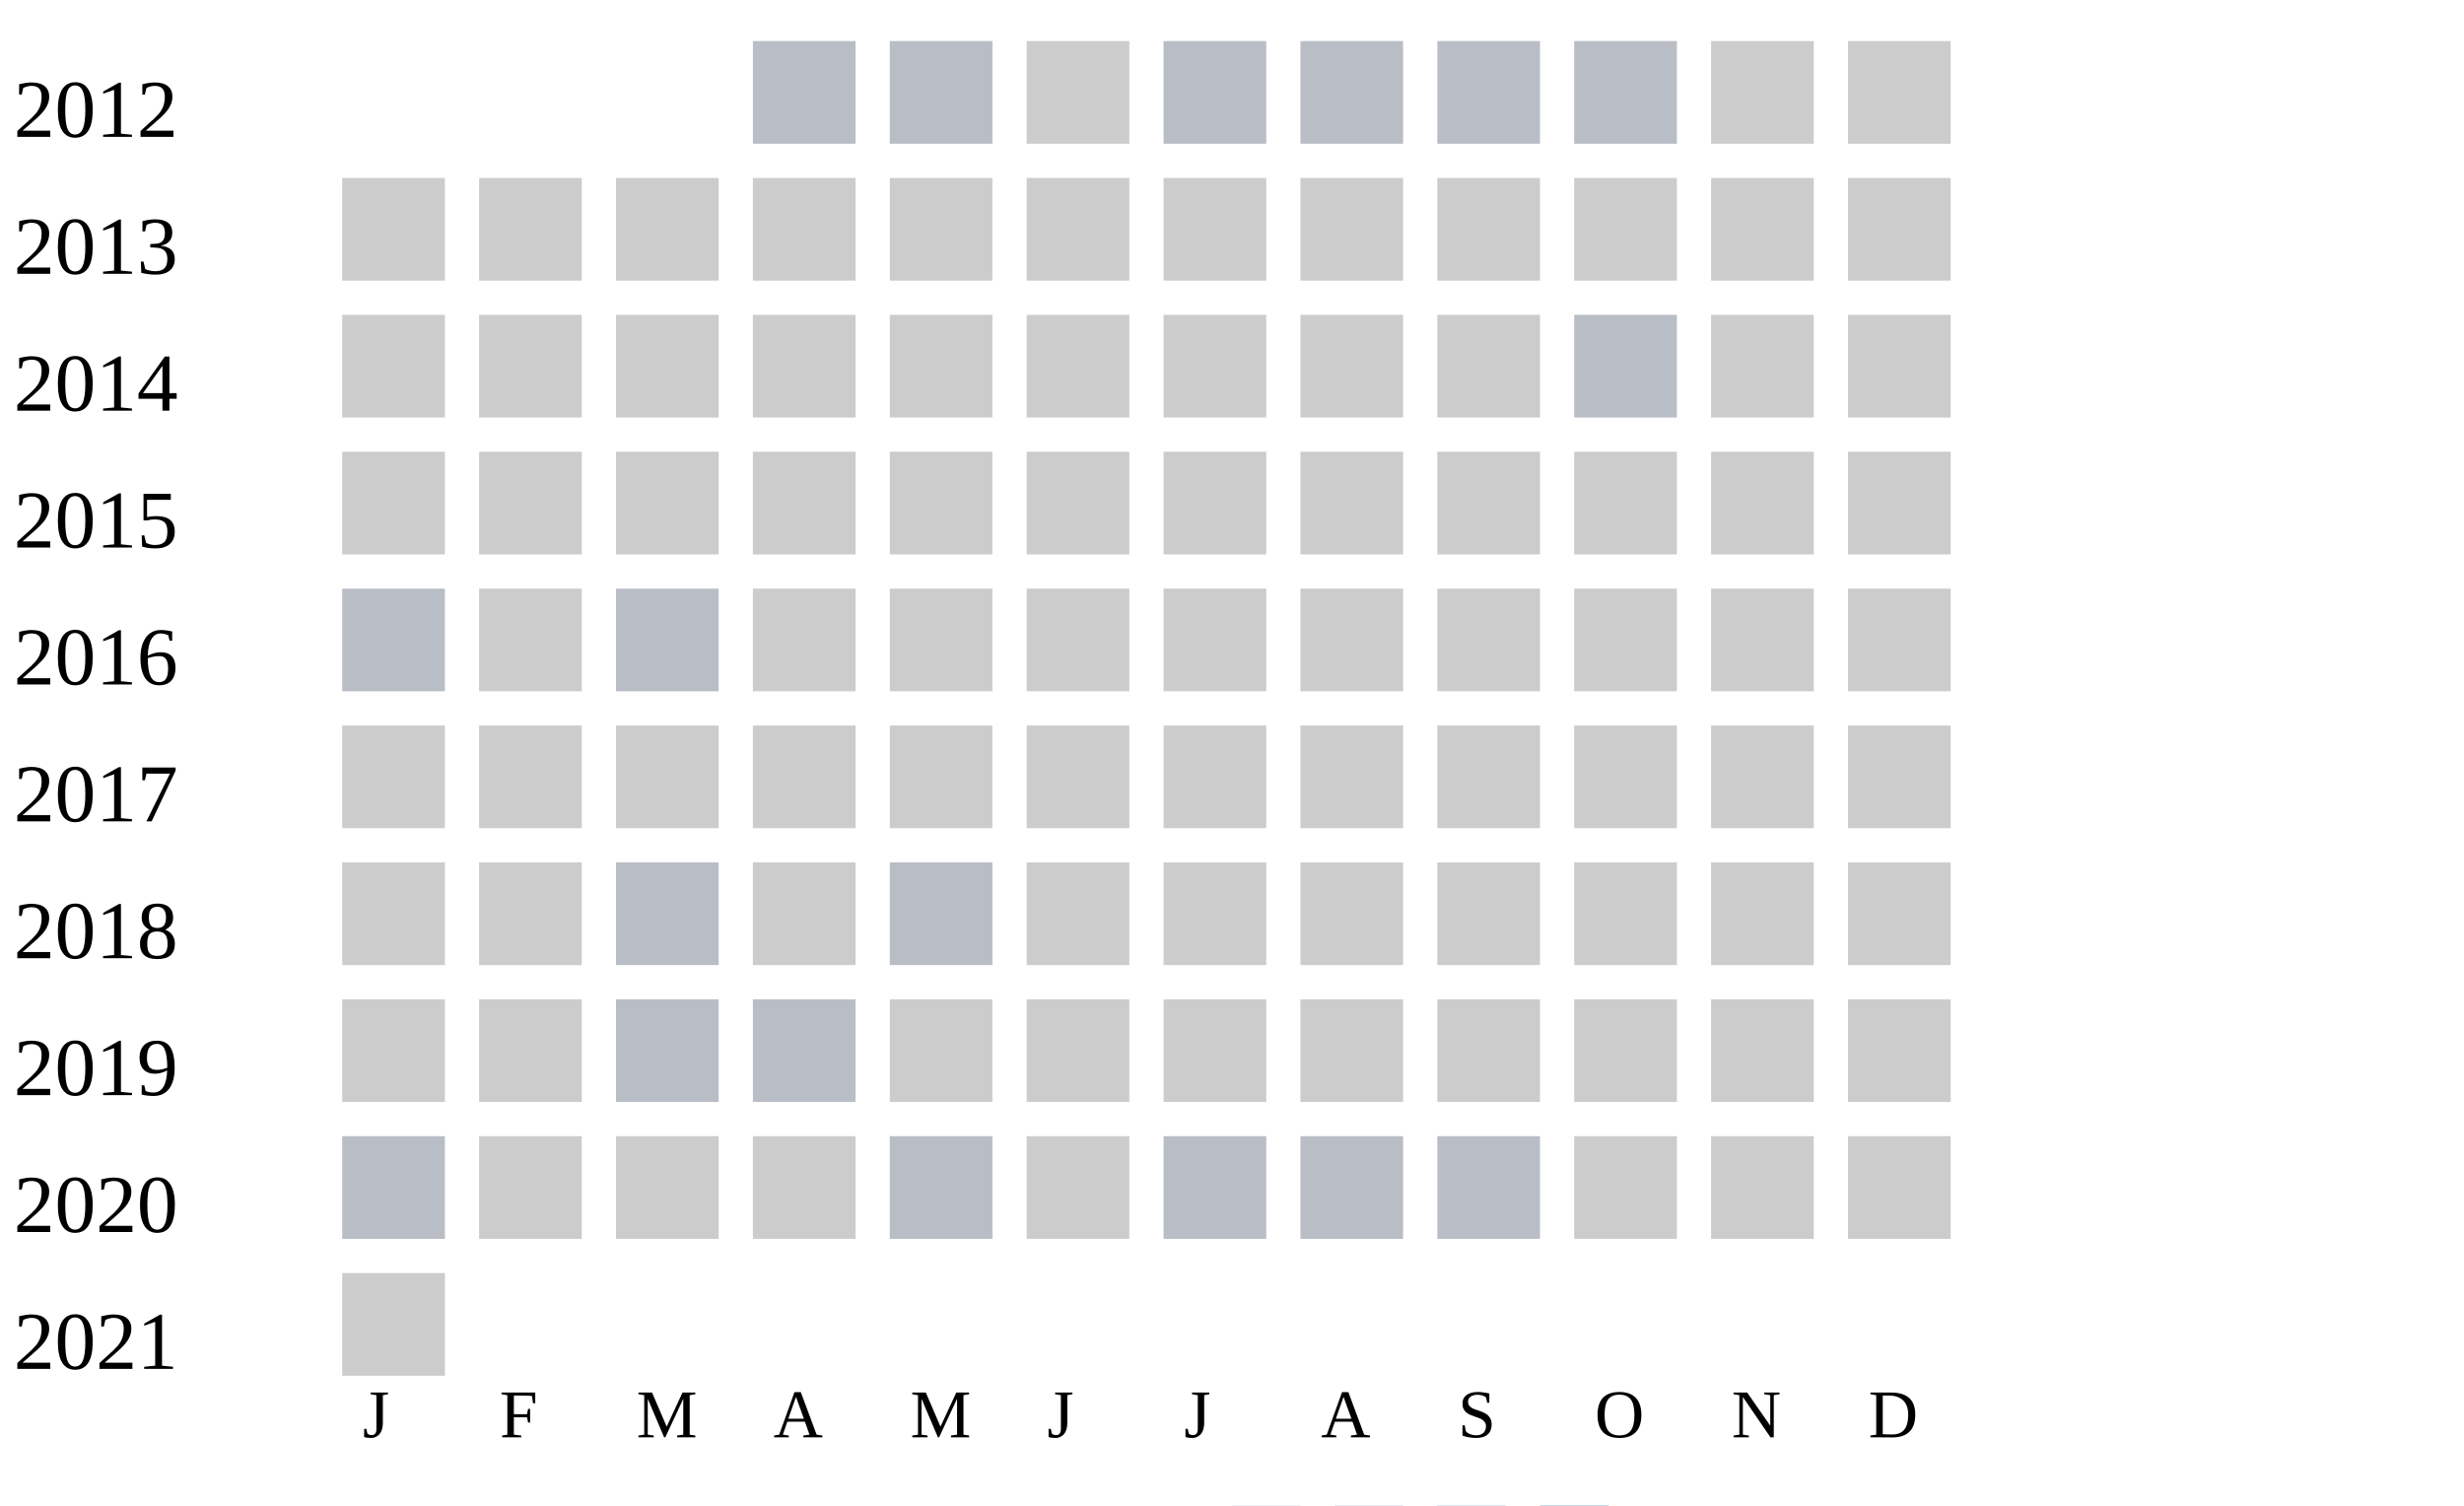
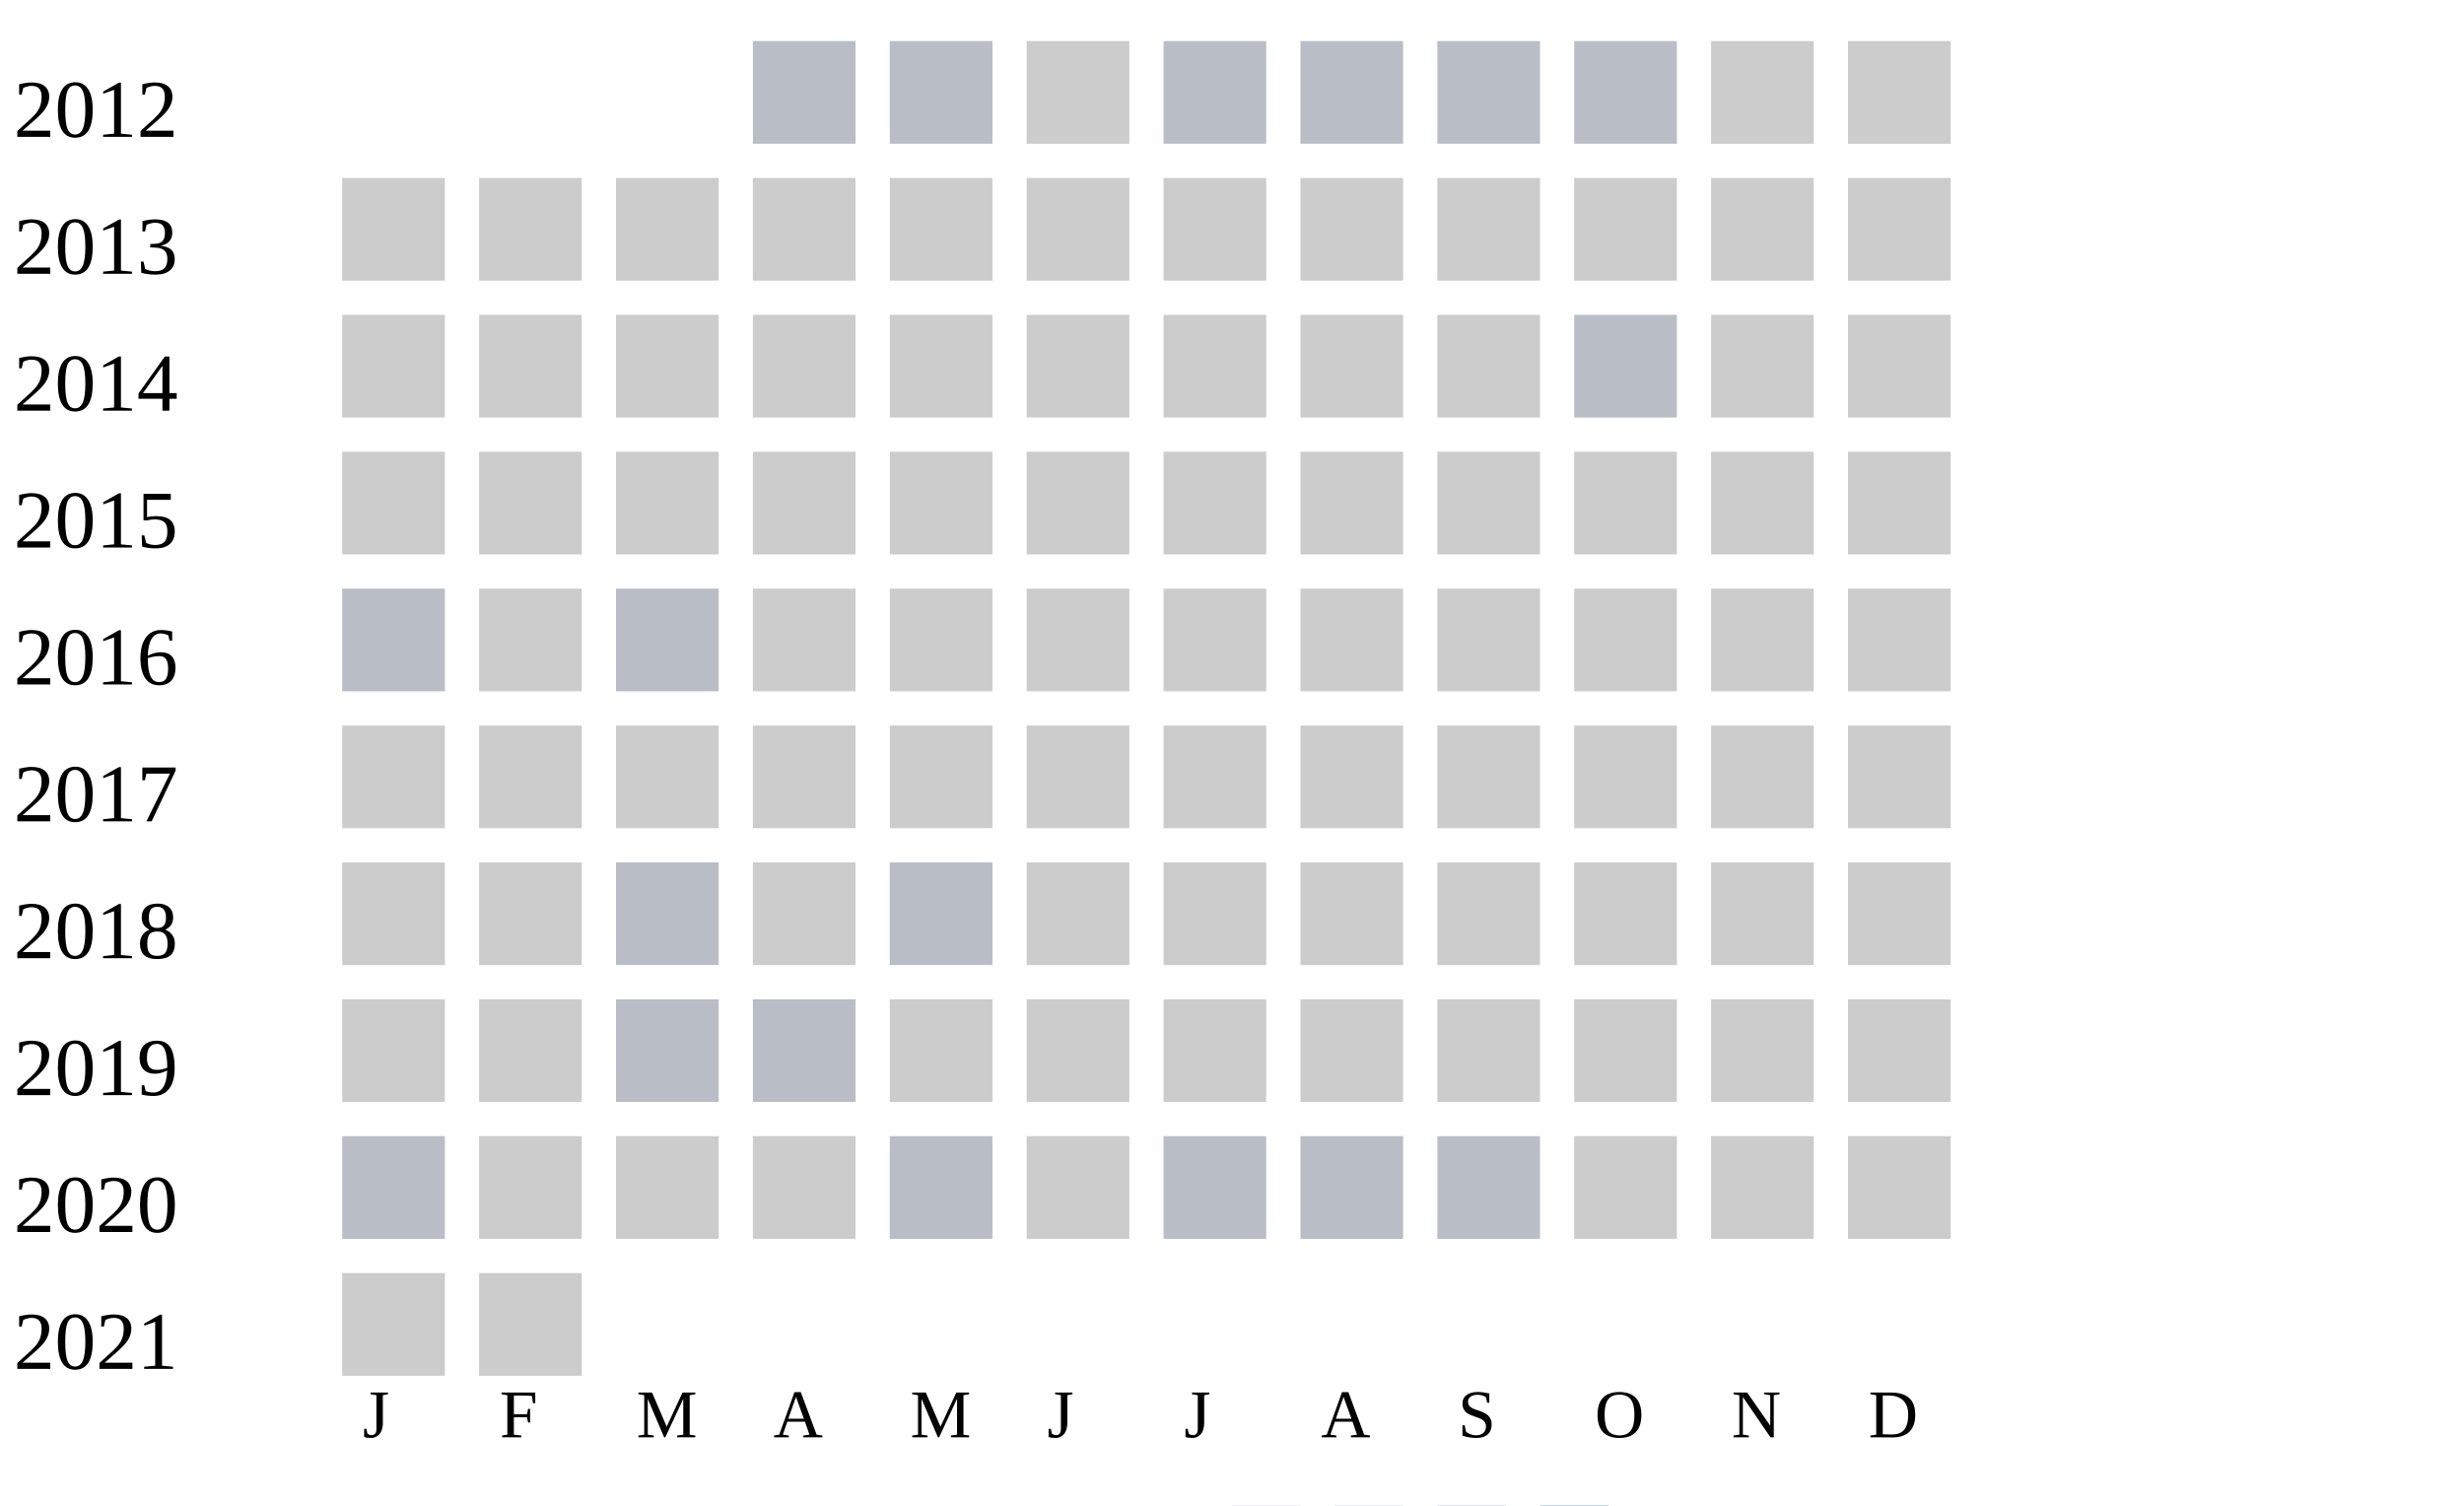
<svg xmlns="http://www.w3.org/2000/svg" width="360" height="220">
  <g transform="translate(0 0)">
    <text x="2" y="20">2012</text>
    <rect x="110" y="6" width="15" height="15" fill="#b9bdc6" />
    <rect x="130" y="6" width="15" height="15" fill="#b9bdc6" />
    <rect x="150" y="6" width="15" height="15" fill="#cccccc" />
    <rect x="170" y="6" width="15" height="15" fill="#b9bdc6" />
    <rect x="190" y="6" width="15" height="15" fill="#b9bdc6" />
    <rect x="210" y="6" width="15" height="15" fill="#b9bdc6" />
    <rect x="230" y="6" width="15" height="15" fill="#b9bdc6" />
    <rect x="250" y="6" width="15" height="15" fill="#cccccc" />
    <rect x="270" y="6" width="15" height="15" fill="#cccccc" />
  </g>
  <g transform="translate(0 20)">
    <text x="2" y="20">2013</text>
    <rect x="50" y="6" width="15" height="15" fill="#cccccc" />
    <rect x="70" y="6" width="15" height="15" fill="#cccccc" />
    <rect x="90" y="6" width="15" height="15" fill="#cccccc" />
    <rect x="110" y="6" width="15" height="15" fill="#cccccc" />
    <rect x="130" y="6" width="15" height="15" fill="#cccccc" />
    <rect x="150" y="6" width="15" height="15" fill="#cccccc" />
    <rect x="170" y="6" width="15" height="15" fill="#cccccc" />
    <rect x="190" y="6" width="15" height="15" fill="#cccccc" />
    <rect x="210" y="6" width="15" height="15" fill="#cccccc" />
    <rect x="230" y="6" width="15" height="15" fill="#cccccc" />
    <rect x="250" y="6" width="15" height="15" fill="#cccccc" />
    <rect x="270" y="6" width="15" height="15" fill="#cccccc" />
  </g>
  <g transform="translate(0 40)">
    <text x="2" y="20">2014</text>
    <rect x="50" y="6" width="15" height="15" fill="#cccccc" />
    <rect x="70" y="6" width="15" height="15" fill="#cccccc" />
    <rect x="90" y="6" width="15" height="15" fill="#cccccc" />
    <rect x="110" y="6" width="15" height="15" fill="#cccccc" />
    <rect x="130" y="6" width="15" height="15" fill="#cccccc" />
    <rect x="150" y="6" width="15" height="15" fill="#cccccc" />
    <rect x="170" y="6" width="15" height="15" fill="#cccccc" />
    <rect x="190" y="6" width="15" height="15" fill="#cccccc" />
    <rect x="210" y="6" width="15" height="15" fill="#cccccc" />
    <rect x="230" y="6" width="15" height="15" fill="#b9bdc6" />
    <rect x="250" y="6" width="15" height="15" fill="#cccccc" />
    <rect x="270" y="6" width="15" height="15" fill="#cccccc" />
  </g>
  <g transform="translate(0 60)">
    <text x="2" y="20">2015</text>
    <rect x="50" y="6" width="15" height="15" fill="#cccccc" />
    <rect x="70" y="6" width="15" height="15" fill="#cccccc" />
    <rect x="90" y="6" width="15" height="15" fill="#cccccc" />
    <rect x="110" y="6" width="15" height="15" fill="#cccccc" />
    <rect x="130" y="6" width="15" height="15" fill="#cccccc" />
    <rect x="150" y="6" width="15" height="15" fill="#cccccc" />
    <rect x="170" y="6" width="15" height="15" fill="#cccccc" />
    <rect x="190" y="6" width="15" height="15" fill="#cccccc" />
    <rect x="210" y="6" width="15" height="15" fill="#cccccc" />
    <rect x="230" y="6" width="15" height="15" fill="#cccccc" />
    <rect x="250" y="6" width="15" height="15" fill="#cccccc" />
    <rect x="270" y="6" width="15" height="15" fill="#cccccc" />
  </g>
  <g transform="translate(0 80)">
    <text x="2" y="20">2016</text>
    <rect x="50" y="6" width="15" height="15" fill="#b9bdc6" />
    <rect x="70" y="6" width="15" height="15" fill="#cccccc" />
    <rect x="90" y="6" width="15" height="15" fill="#b9bdc6" />
    <rect x="110" y="6" width="15" height="15" fill="#cccccc" />
    <rect x="130" y="6" width="15" height="15" fill="#cccccc" />
    <rect x="150" y="6" width="15" height="15" fill="#cccccc" />
    <rect x="170" y="6" width="15" height="15" fill="#cccccc" />
    <rect x="190" y="6" width="15" height="15" fill="#cccccc" />
    <rect x="210" y="6" width="15" height="15" fill="#cccccc" />
    <rect x="230" y="6" width="15" height="15" fill="#cccccc" />
    <rect x="250" y="6" width="15" height="15" fill="#cccccc" />
    <rect x="270" y="6" width="15" height="15" fill="#cccccc" />
  </g>
  <g transform="translate(0 100)">
    <text x="2" y="20">2017</text>
    <rect x="50" y="6" width="15" height="15" fill="#cccccc" />
    <rect x="70" y="6" width="15" height="15" fill="#cccccc" />
    <rect x="90" y="6" width="15" height="15" fill="#cccccc" />
    <rect x="110" y="6" width="15" height="15" fill="#cccccc" />
    <rect x="130" y="6" width="15" height="15" fill="#cccccc" />
    <rect x="150" y="6" width="15" height="15" fill="#cccccc" />
    <rect x="170" y="6" width="15" height="15" fill="#cccccc" />
    <rect x="190" y="6" width="15" height="15" fill="#cccccc" />
    <rect x="210" y="6" width="15" height="15" fill="#cccccc" />
    <rect x="230" y="6" width="15" height="15" fill="#cccccc" />
    <rect x="250" y="6" width="15" height="15" fill="#cccccc" />
    <rect x="270" y="6" width="15" height="15" fill="#cccccc" />
  </g>
  <g transform="translate(0 120)">
    <text x="2" y="20">2018</text>
    <rect x="50" y="6" width="15" height="15" fill="#cccccc" />
    <rect x="70" y="6" width="15" height="15" fill="#cccccc" />
    <rect x="90" y="6" width="15" height="15" fill="#b9bdc6" />
    <rect x="110" y="6" width="15" height="15" fill="#cccccc" />
    <rect x="130" y="6" width="15" height="15" fill="#b9bdc6" />
    <rect x="150" y="6" width="15" height="15" fill="#cccccc" />
    <rect x="170" y="6" width="15" height="15" fill="#cccccc" />
    <rect x="190" y="6" width="15" height="15" fill="#cccccc" />
    <rect x="210" y="6" width="15" height="15" fill="#cccccc" />
    <rect x="230" y="6" width="15" height="15" fill="#cccccc" />
    <rect x="250" y="6" width="15" height="15" fill="#cccccc" />
    <rect x="270" y="6" width="15" height="15" fill="#cccccc" />
  </g>
  <g transform="translate(0 140)">
    <text x="2" y="20">2019</text>
    <rect x="50" y="6" width="15" height="15" fill="#cccccc" />
    <rect x="70" y="6" width="15" height="15" fill="#cccccc" />
    <rect x="90" y="6" width="15" height="15" fill="#b9bdc6" />
    <rect x="110" y="6" width="15" height="15" fill="#b9bdc6" />
    <rect x="130" y="6" width="15" height="15" fill="#cccccc" />
    <rect x="150" y="6" width="15" height="15" fill="#cccccc" />
    <rect x="170" y="6" width="15" height="15" fill="#cccccc" />
    <rect x="190" y="6" width="15" height="15" fill="#cccccc" />
    <rect x="210" y="6" width="15" height="15" fill="#cccccc" />
    <rect x="230" y="6" width="15" height="15" fill="#cccccc" />
    <rect x="250" y="6" width="15" height="15" fill="#cccccc" />
    <rect x="270" y="6" width="15" height="15" fill="#cccccc" />
  </g>
  <g transform="translate(0 160)">
    <text x="2" y="20">2020</text>
    <rect x="50" y="6" width="15" height="15" fill="#b9bdc6" />
    <rect x="70" y="6" width="15" height="15" fill="#cccccc" />
    <rect x="90" y="6" width="15" height="15" fill="#cccccc" />
    <rect x="110" y="6" width="15" height="15" fill="#cccccc" />
    <rect x="130" y="6" width="15" height="15" fill="#b9bdc6" />
    <rect x="150" y="6" width="15" height="15" fill="#cccccc" />
    <rect x="170" y="6" width="15" height="15" fill="#b9bdc6" />
    <rect x="190" y="6" width="15" height="15" fill="#b9bdc6" />
    <rect x="210" y="6" width="15" height="15" fill="#b9bdc6" />
    <rect x="230" y="6" width="15" height="15" fill="#cccccc" />
    <rect x="250" y="6" width="15" height="15" fill="#cccccc" />
    <rect x="270" y="6" width="15" height="15" fill="#cccccc" />
  </g>
  <g transform="translate(0 180)">
    <text x="2" y="20">2021</text>
    <rect x="50" y="6" width="15" height="15" fill="#cccccc" />
+     <rect x="70" y="6" width="15" height="15" fill="#cccccc" />
  </g>
  <text style="font-size: 10px; text-align: center" x="53" y="210">J</text>
  <text style="font-size: 10px; text-align: center" x="73" y="210">F</text>
  <text style="font-size: 10px; text-align: center" x="93" y="210">M</text>
  <text style="font-size: 10px; text-align: center" x="113" y="210">A</text>
  <text style="font-size: 10px; text-align: center" x="133" y="210">M</text>
  <text style="font-size: 10px; text-align: center" x="153" y="210">J</text>
  <text style="font-size: 10px; text-align: center" x="173" y="210">J</text>
  <text style="font-size: 10px; text-align: center" x="193" y="210">A</text>
  <text style="font-size: 10px; text-align: center" x="213" y="210">S</text>
  <text style="font-size: 10px; text-align: center" x="233" y="210">O</text>
  <text style="font-size: 10px; text-align: center" x="253" y="210">N</text>
  <text style="font-size: 10px; text-align: center" x="273" y="210">D</text>
  <text style="font-size: 10px;" x="155" y="229">Less</text>
  <rect fill="#b9bdc6" width="10" height="10" x="180" y="220" />
  <rect fill="#919fba" width="10" height="10" x="195" y="220" />
  <rect fill="#6882ae" width="10" height="10" x="210" y="220" />
  <rect fill="#005a9c" width="10" height="10" x="225" y="220" />
  <text x="240" y="229" style="font-size: 10px;">More</text>
</svg>
